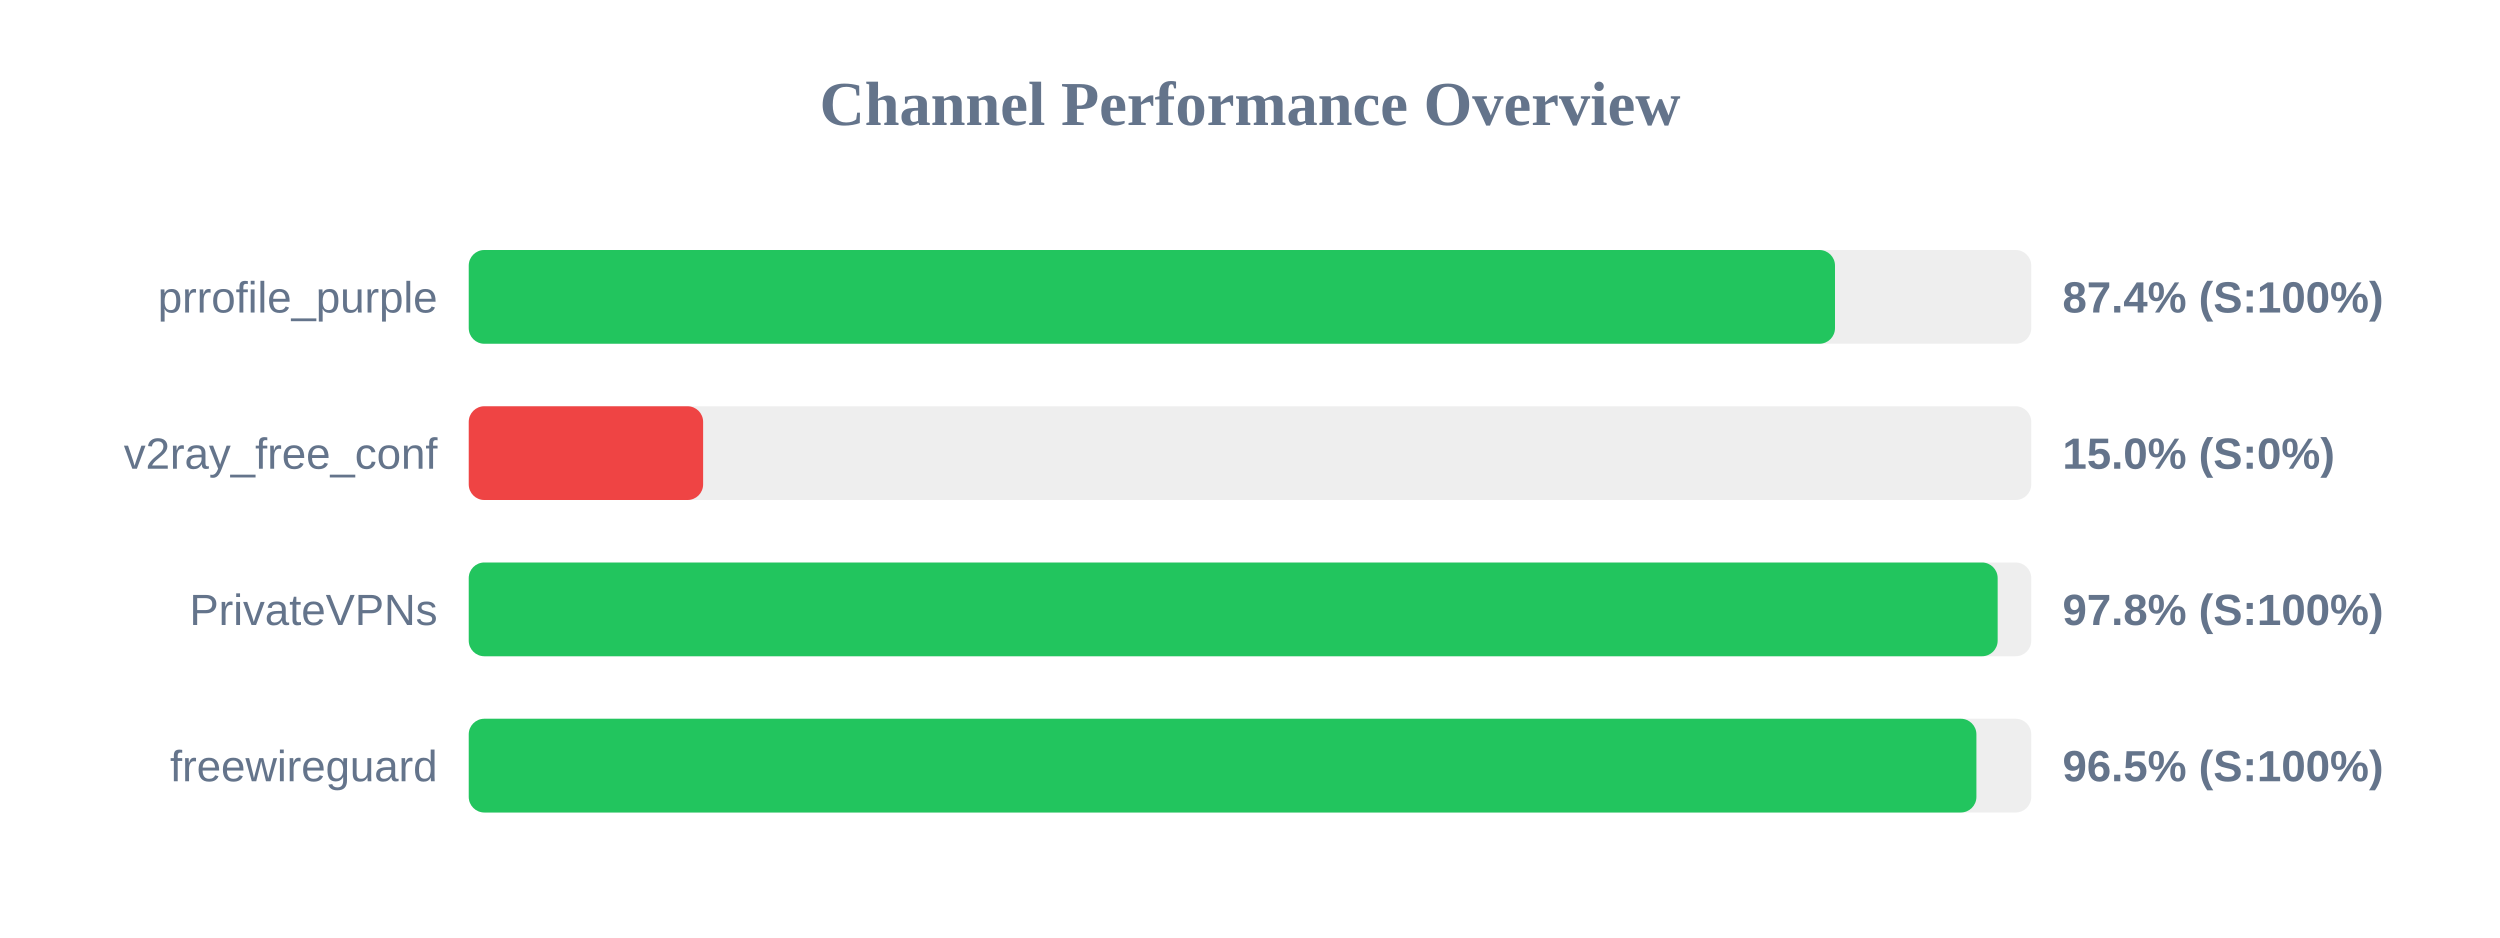
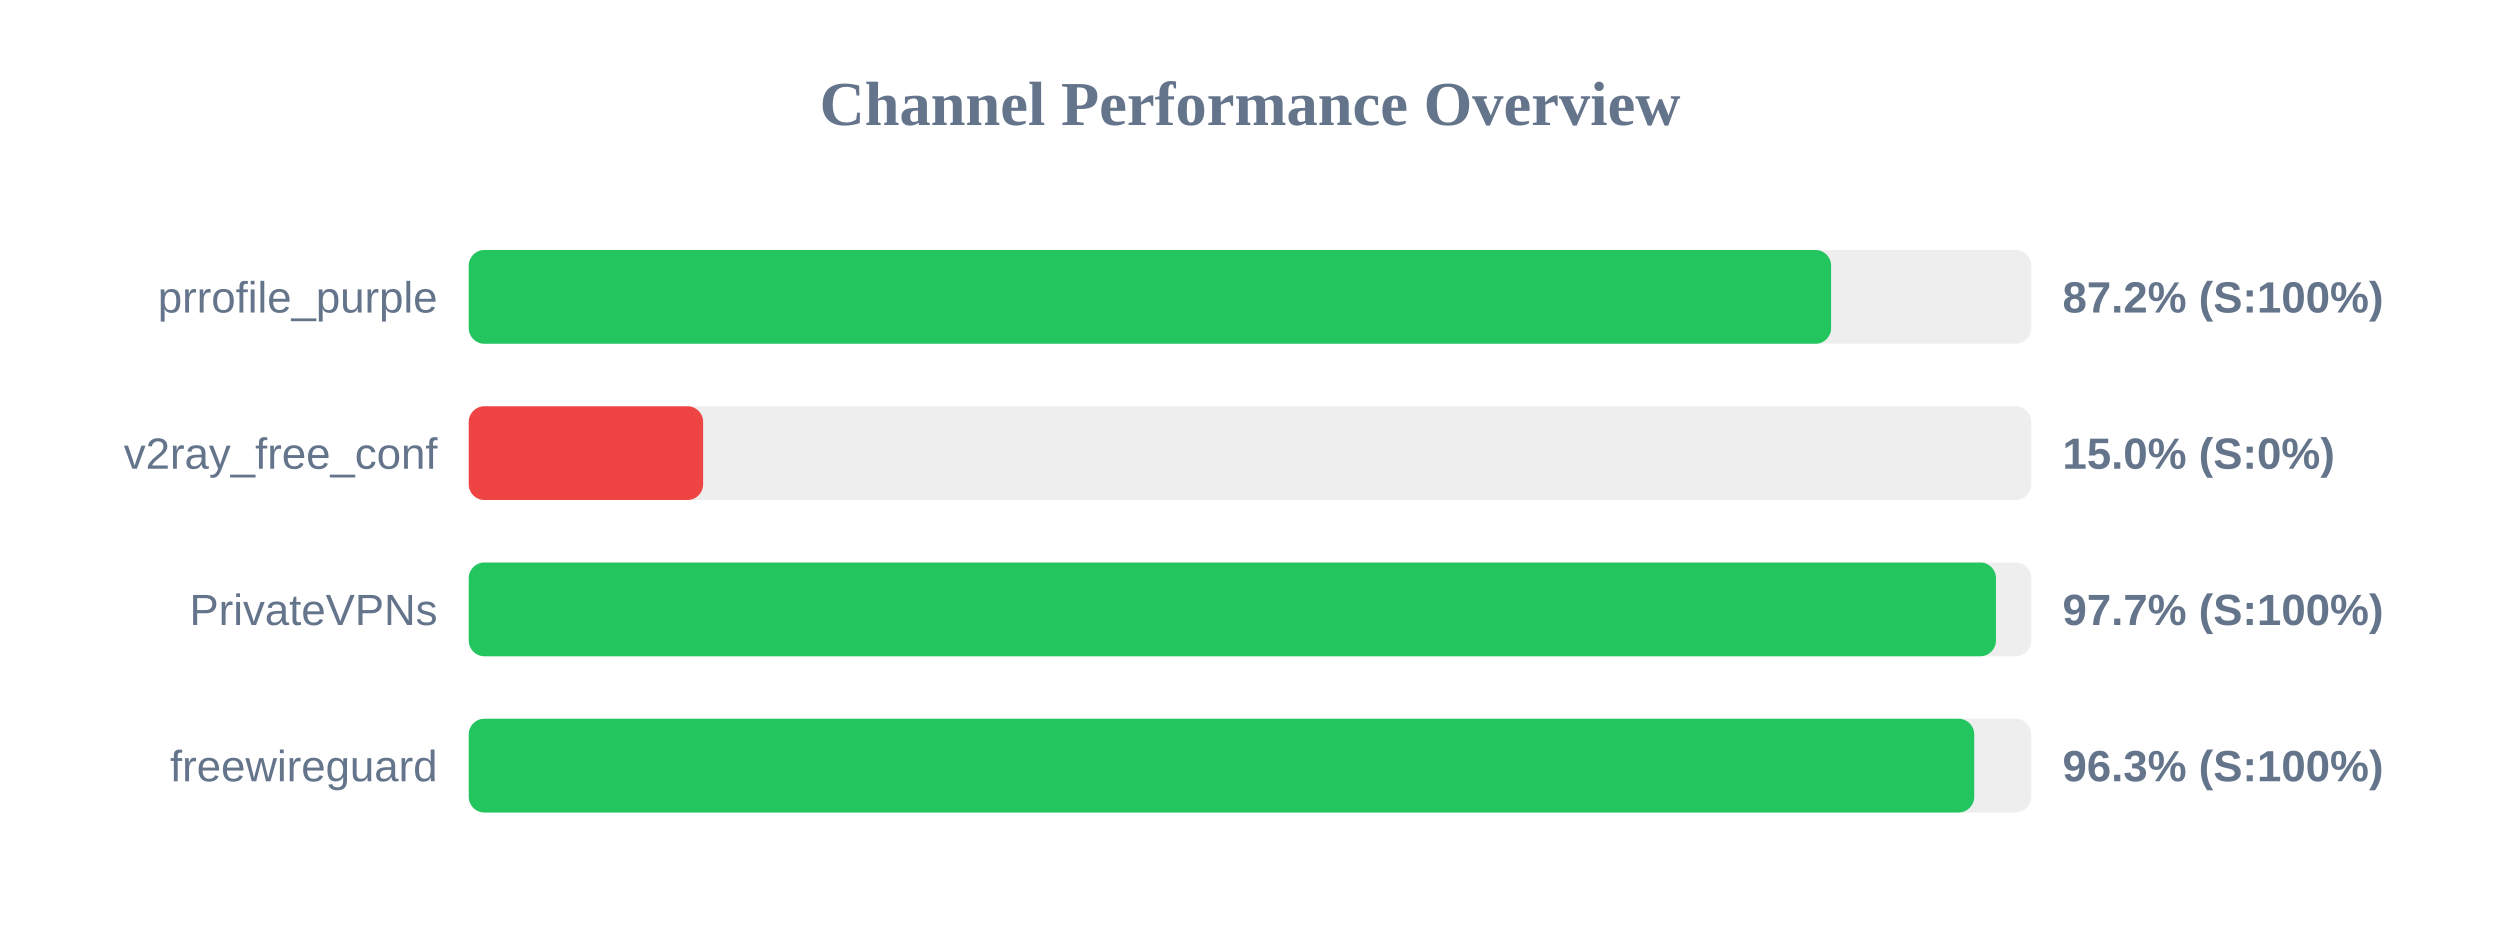
<svg xmlns="http://www.w3.org/2000/svg" width="800" height="300" version="1.1">
  <style>
        .row { font: 14px Arial; fill: #64748b; }
        .score { font: bold 14px Arial; fill: #64748b; }
    </style>
  <text x="400" y="40" text-anchor="middle" font-size="20px" font-weight="bold" fill="#64748b">Channel Performance Overview</text>
  <rect x="150" y="80" width="500" height="30" fill="#eee" rx="5" />
-   <rect x="150" y="80" width="437.2" height="30" fill="#22c55e" rx="5" />
+   <rect x="150" y="80" width="435.95" height="30" fill="#22c55e" rx="5" />
  <text x="140" y="100" text-anchor="end" class="row">prrofile_purple</text>
-   <text x="660" y="100" text-anchor="start" class="score">87.4% (S:100%)</text>
+   <text x="660" y="100" text-anchor="start" class="score">87.2% (S:100%)</text>
  <rect x="150" y="130" width="500" height="30" fill="#eee" rx="5" />
  <rect x="150" y="130" width="75.0" height="30" fill="#ef4444" rx="5" />
  <text x="140" y="150" text-anchor="end" class="row">v2ray_free_conf</text>
  <text x="660" y="150" text-anchor="start" class="score">15.0% (S:0%)</text>
  <rect x="150" y="180" width="500" height="30" fill="#eee" rx="5" />
-   <rect x="150" y="180" width="489.25" height="30" fill="#22c55e" rx="5" />
+   <rect x="150" y="180" width="488.7" height="30" fill="#22c55e" rx="5" />
  <text x="140" y="200" text-anchor="end" class="row">PrivateVPNs</text>
-   <text x="660" y="200" text-anchor="start" class="score">97.8% (S:100%)</text>
+   <text x="660" y="200" text-anchor="start" class="score">97.7% (S:100%)</text>
  <rect x="150" y="230" width="500" height="30" fill="#eee" rx="5" />
-   <rect x="150" y="230" width="482.45" height="30" fill="#22c55e" rx="5" />
+   <rect x="150" y="230" width="481.75" height="30" fill="#22c55e" rx="5" />
  <text x="140" y="250" text-anchor="end" class="row">freewireguard</text>
-   <text x="660" y="250" text-anchor="start" class="score">96.5% (S:100%)</text>
+   <text x="660" y="250" text-anchor="start" class="score">96.3% (S:100%)</text>
</svg>
